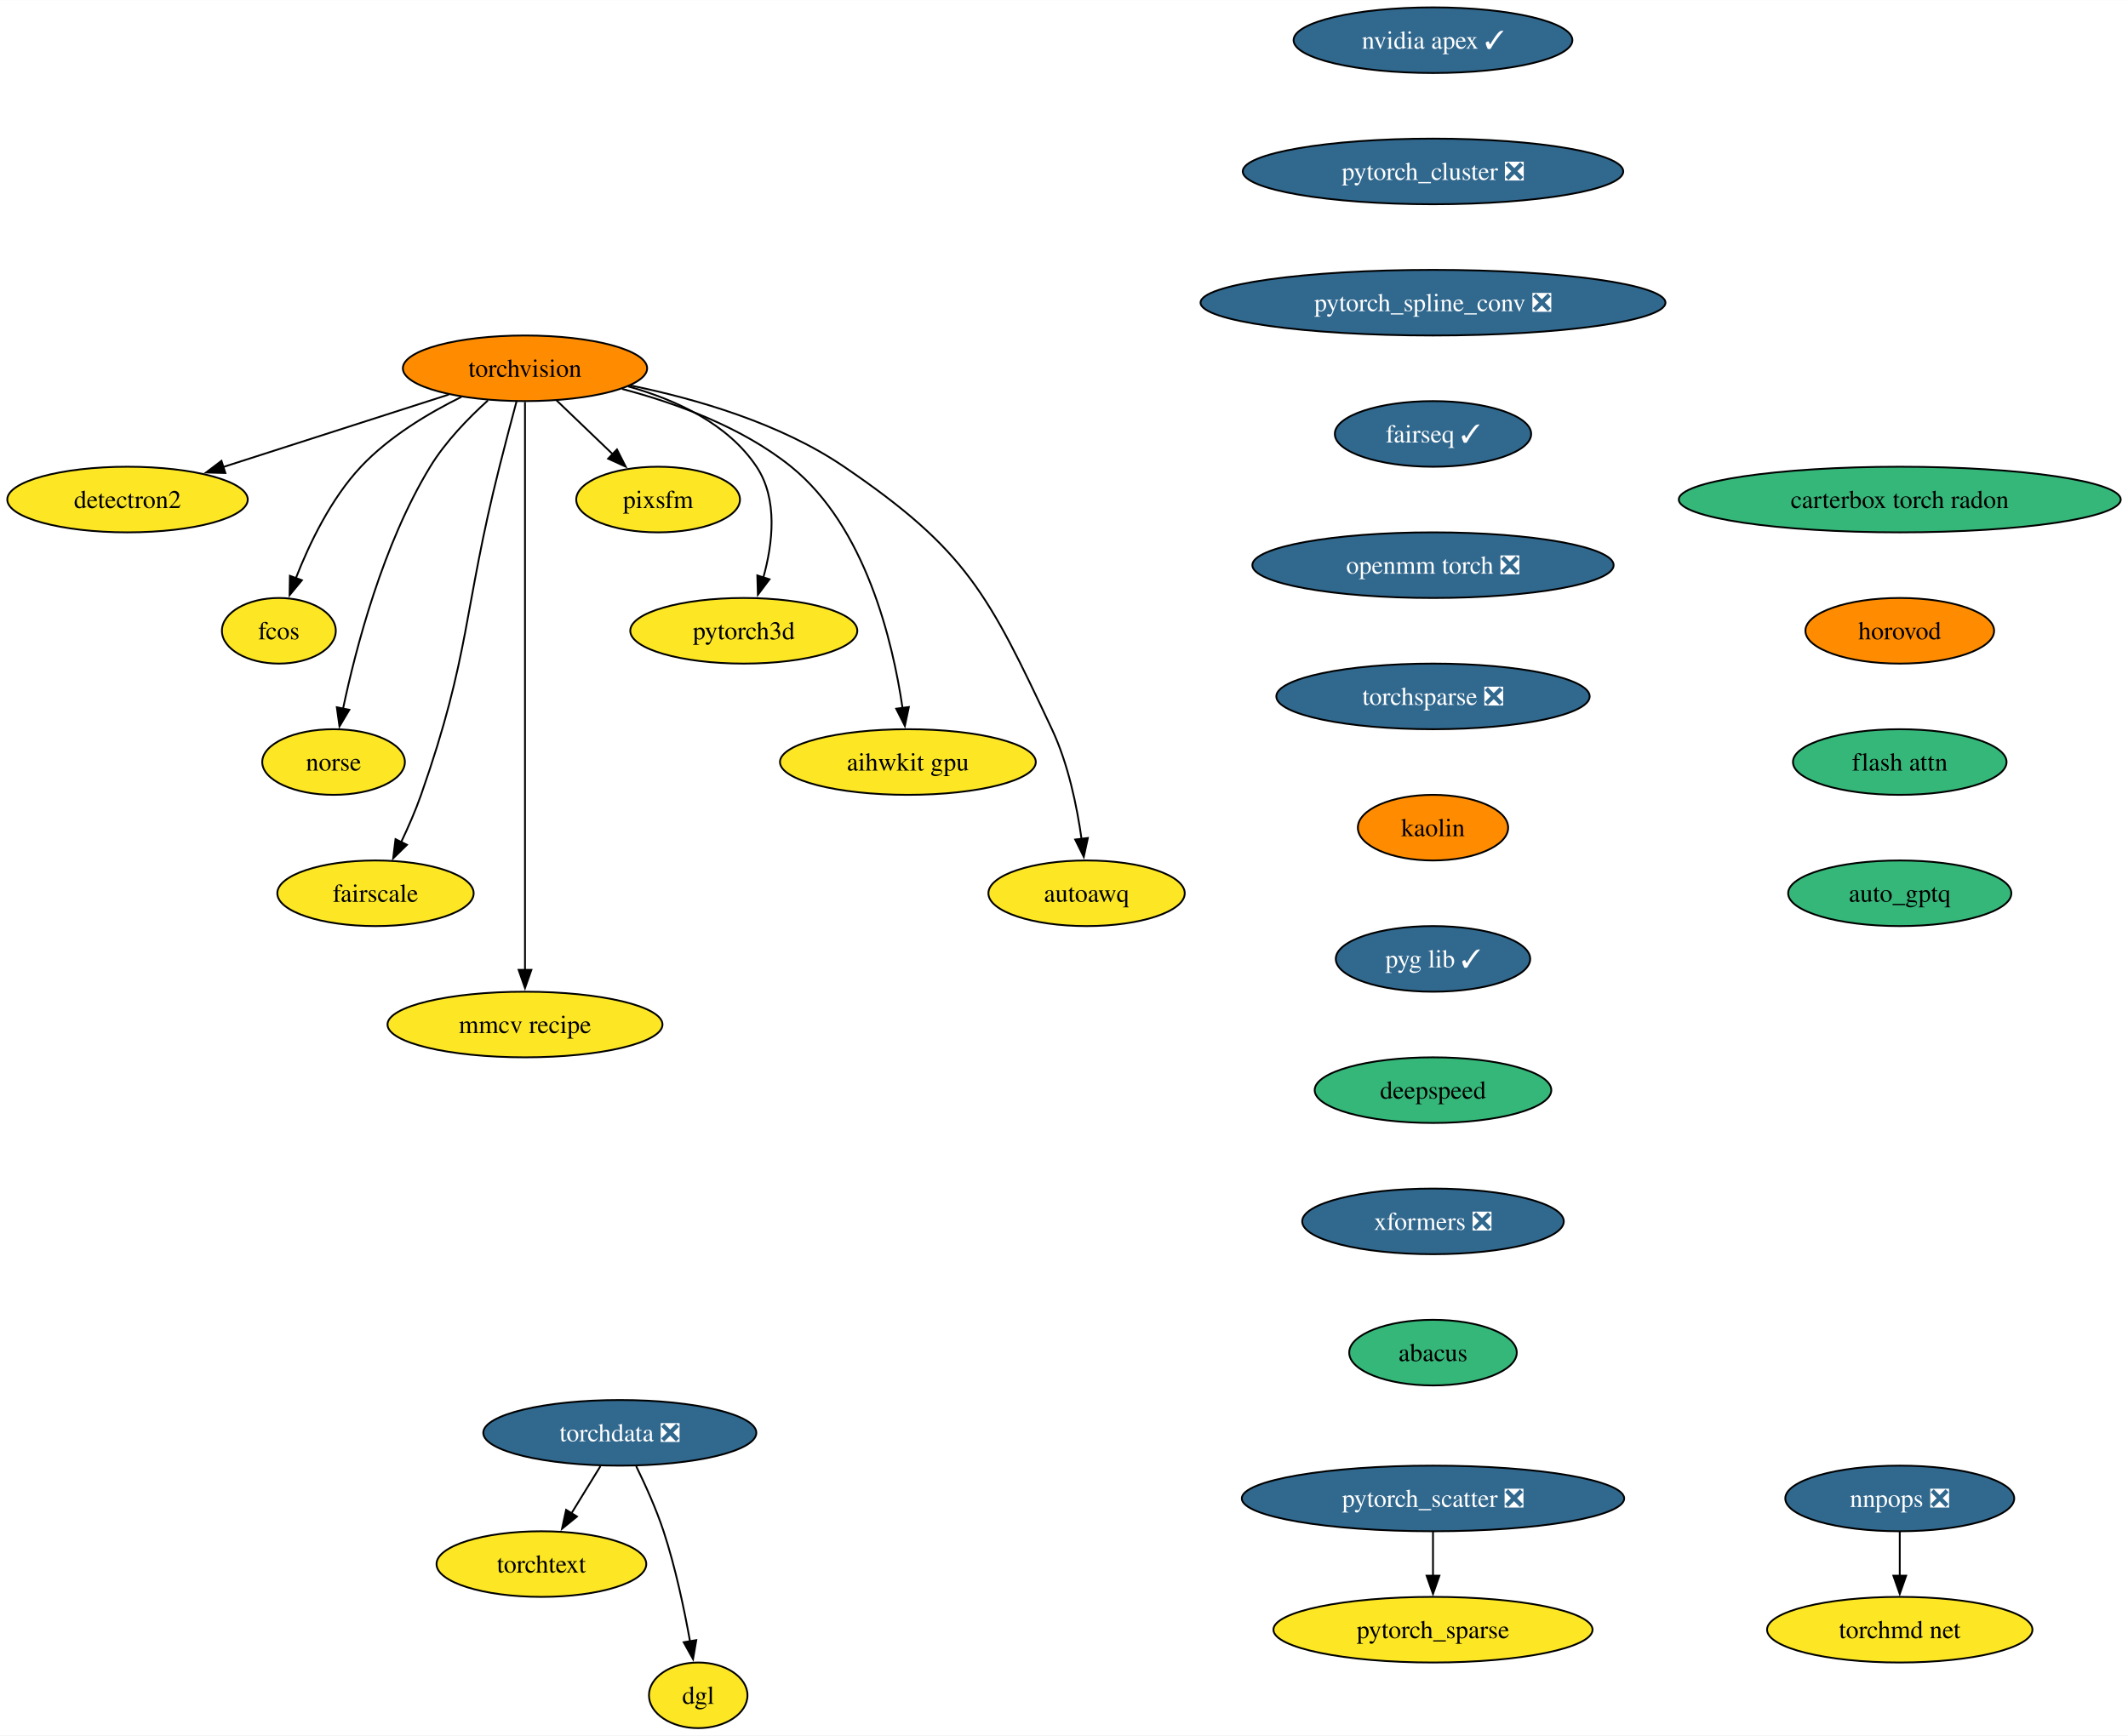
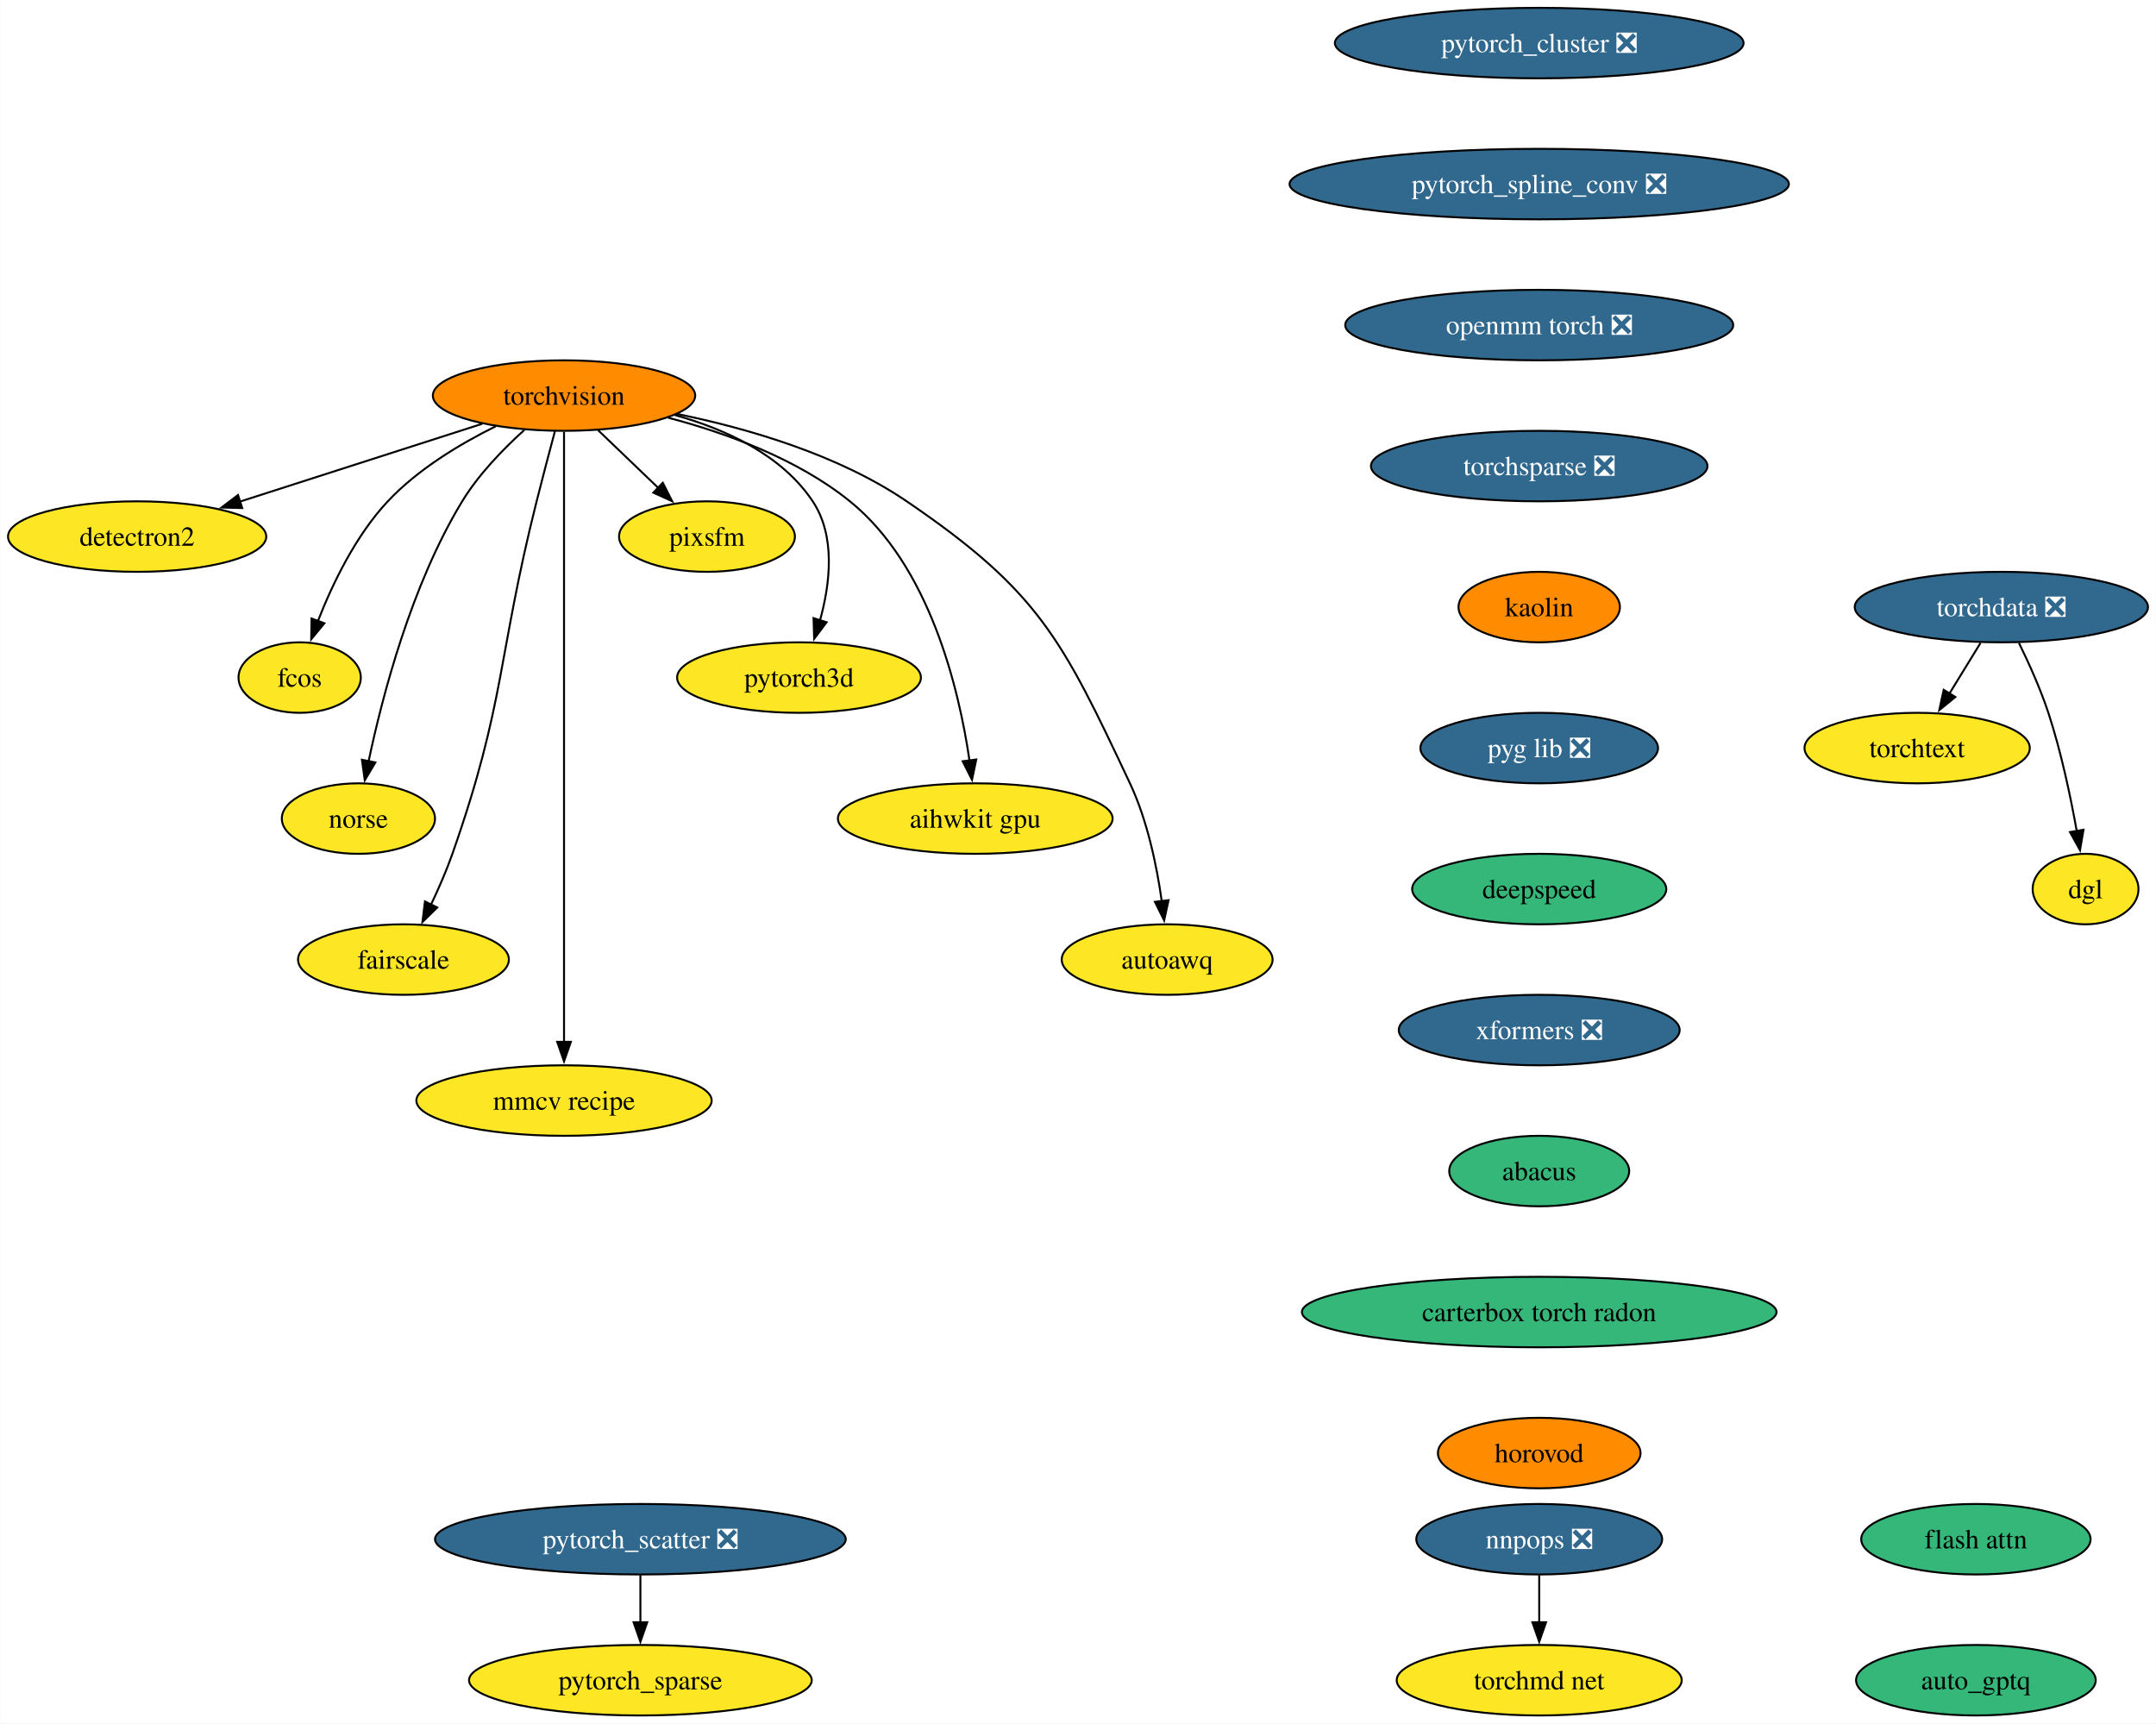
- <svg xmlns="http://www.w3.org/2000/svg" xmlns:xlink="http://www.w3.org/1999/xlink" width="1167pt" height="952pt" viewBox="0.00 0.00 1167.12 952.00">
-   <g id="graph0" class="graph" transform="scale(1 1) rotate(0) translate(4 948)">
-     <polygon fill="white" stroke="none" points="-4,4 -4,-948 1163.12,-948 1163.12,4 -4,4" />
+ <svg xmlns="http://www.w3.org/2000/svg" xmlns:xlink="http://www.w3.org/1999/xlink" width="1101pt" height="880pt" viewBox="0.00 0.00 1100.82 880.00">
+   <g id="graph0" class="graph" transform="scale(1 1) rotate(0) translate(4 876)">
+     <polygon fill="white" stroke="none" points="-4,4 -4,-876 1096.82,-876 1096.82,4 -4,4" />
    <g id="node1" class="node">
      <g id="a_node1">
        <a xlink:href="https://github.com/conda-forge/torchvision-feedstock" xlink:title="torchvision">
-           <ellipse fill="#ff8c00" stroke="black" cx="283.94" cy="-746" rx="66.99" ry="18" />
-           <text text-anchor="middle" x="283.94" y="-741.33" font-family="Times,serif" font-size="14.00">torchvision</text>
+           <ellipse fill="#ff8c00" stroke="black" cx="283.94" cy="-674" rx="66.99" ry="18" />
+           <text text-anchor="middle" x="283.94" y="-669.33" font-family="Times,serif" font-size="14.00">torchvision</text>
        </a>
      </g>
    </g>
    <g id="node2" class="node">
      <g id="a_node2">
        <a xlink:href="https://github.com/conda-forge/detectron2-feedstock" xlink:title="detectron2">
-           <ellipse fill="#fde725" stroke="black" cx="65.94" cy="-674" rx="65.94" ry="18" />
-           <text text-anchor="middle" x="65.94" y="-669.33" font-family="Times,serif" font-size="14.00">detectron2</text>
+           <ellipse fill="#fde725" stroke="black" cx="65.94" cy="-602" rx="65.94" ry="18" />
+           <text text-anchor="middle" x="65.94" y="-597.33" font-family="Times,serif" font-size="14.00">detectron2</text>
        </a>
      </g>
    </g>
    <g id="edge1" class="edge">
-       <path fill="none" stroke="black" d="M242.16,-731.59C206.94,-720.28 156.36,-704.03 118.41,-691.85" />
-       <polygon fill="black" stroke="black" points="119.6,-688.56 109.01,-688.83 117.46,-695.22 119.6,-688.56" />
+       <path fill="none" stroke="black" d="M242.16,-659.59C206.94,-648.28 156.36,-632.03 118.41,-619.85" />
+       <polygon fill="black" stroke="black" points="119.6,-616.56 109.01,-616.83 117.46,-623.22 119.6,-616.56" />
    </g>
    <g id="node3" class="node">
      <g id="a_node3">
        <a xlink:href="https://github.com/conda-forge/fcos-feedstock" xlink:title="fcos">
-           <ellipse fill="#fde725" stroke="black" cx="148.94" cy="-602" rx="31.22" ry="18" />
-           <text text-anchor="middle" x="148.94" y="-597.33" font-family="Times,serif" font-size="14.00">fcos</text>
+           <ellipse fill="#fde725" stroke="black" cx="148.94" cy="-530" rx="31.22" ry="18" />
+           <text text-anchor="middle" x="148.94" y="-525.33" font-family="Times,serif" font-size="14.00">fcos</text>
        </a>
      </g>
    </g>
    <g id="edge2" class="edge">
-       <path fill="none" stroke="black" d="M249.1,-730.34C230.92,-721.35 209.32,-708.4 193.94,-692 177.48,-674.45 165.63,-649.73 158.24,-630.8" />
-       <polygon fill="black" stroke="black" points="161.57,-629.73 154.83,-621.56 155.01,-632.16 161.57,-629.73" />
+       <path fill="none" stroke="black" d="M249.1,-658.34C230.92,-649.35 209.32,-636.4 193.94,-620 177.48,-602.45 165.63,-577.73 158.24,-558.8" />
+       <polygon fill="black" stroke="black" points="161.57,-557.73 154.83,-549.56 155.01,-560.16 161.57,-557.73" />
    </g>
    <g id="node4" class="node">
      <g id="a_node4">
        <a xlink:href="https://github.com/conda-forge/norse-feedstock" xlink:title="norse">
-           <ellipse fill="#fde725" stroke="black" cx="178.94" cy="-530" rx="39.11" ry="18" />
-           <text text-anchor="middle" x="178.94" y="-525.33" font-family="Times,serif" font-size="14.00">norse</text>
+           <ellipse fill="#fde725" stroke="black" cx="178.94" cy="-458" rx="39.11" ry="18" />
+           <text text-anchor="middle" x="178.94" y="-453.32" font-family="Times,serif" font-size="14.00">norse</text>
        </a>
      </g>
    </g>
    <g id="edge3" class="edge">
-       <path fill="none" stroke="black" d="M263.61,-728.38C252.91,-718.72 240.32,-705.76 231.94,-692 206.04,-649.47 191.22,-592.82 184.15,-559.3" />
-       <polygon fill="black" stroke="black" points="187.6,-558.66 182.19,-549.55 180.73,-560.04 187.6,-558.66" />
+       <path fill="none" stroke="black" d="M263.61,-656.38C252.91,-646.72 240.32,-633.76 231.94,-620 206.04,-577.47 191.22,-520.82 184.15,-487.3" />
+       <polygon fill="black" stroke="black" points="187.6,-486.66 182.19,-477.55 180.73,-488.04 187.6,-486.66" />
    </g>
    <g id="node5" class="node">
      <g id="a_node5">
        <a xlink:href="https://github.com/conda-forge/fairscale-feedstock" xlink:title="fairscale">
-           <ellipse fill="#fde725" stroke="black" cx="201.94" cy="-458" rx="53.84" ry="18" />
-           <text text-anchor="middle" x="201.94" y="-453.32" font-family="Times,serif" font-size="14.00">fairscale</text>
+           <ellipse fill="#fde725" stroke="black" cx="201.94" cy="-386" rx="53.84" ry="18" />
+           <text text-anchor="middle" x="201.94" y="-381.32" font-family="Times,serif" font-size="14.00">fairscale</text>
        </a>
      </g>
    </g>
    <g id="edge4" class="edge">
-       <path fill="none" stroke="black" d="M279.3,-727.84C276.52,-717.48 272.96,-704 269.94,-692 249.88,-612.23 254.18,-589.61 226.94,-512 223.89,-503.32 219.88,-494.17 215.97,-485.95" />
-       <polygon fill="black" stroke="black" points="219.2,-484.59 211.63,-477.17 212.92,-487.68 219.2,-484.59" />
+       <path fill="none" stroke="black" d="M279.3,-655.84C276.52,-645.48 272.96,-632 269.94,-620 249.88,-540.23 254.18,-517.61 226.94,-440 223.89,-431.32 219.88,-422.17 215.97,-413.95" />
+       <polygon fill="black" stroke="black" points="219.2,-412.59 211.63,-405.17 212.92,-415.68 219.2,-412.59" />
    </g>
    <g id="node6" class="node">
      <g id="a_node6">
        <a xlink:href="https://github.com/conda-forge/mmcv-recipe-feedstock" xlink:title="mmcv recipe">
-           <ellipse fill="#fde725" stroke="black" cx="283.94" cy="-386" rx="75.41" ry="18" />
-           <text text-anchor="middle" x="283.94" y="-381.32" font-family="Times,serif" font-size="14.00">mmcv recipe</text>
+           <ellipse fill="#fde725" stroke="black" cx="283.94" cy="-314" rx="75.41" ry="18" />
+           <text text-anchor="middle" x="283.94" y="-309.32" font-family="Times,serif" font-size="14.00">mmcv recipe</text>
        </a>
      </g>
    </g>
    <g id="edge5" class="edge">
-       <path fill="none" stroke="black" d="M283.94,-727.51C283.94,-700.71 283.94,-647.87 283.94,-603 283.94,-603 283.94,-603 283.94,-529 283.94,-489.74 283.94,-444.38 283.94,-415.69" />
-       <polygon fill="black" stroke="black" points="287.44,-416 283.94,-406 280.44,-416 287.44,-416" />
+       <path fill="none" stroke="black" d="M283.94,-655.51C283.94,-628.71 283.94,-575.87 283.94,-531 283.94,-531 283.94,-531 283.94,-457 283.94,-417.74 283.94,-372.38 283.94,-343.69" />
+       <polygon fill="black" stroke="black" points="287.44,-344 283.94,-334 280.44,-344 287.44,-344" />
    </g>
    <g id="node7" class="node">
      <g id="a_node7">
        <a xlink:href="https://github.com/conda-forge/pixsfm-feedstock" xlink:title="pixsfm">
-           <ellipse fill="#fde725" stroke="black" cx="356.94" cy="-674" rx="44.9" ry="18" />
-           <text text-anchor="middle" x="356.94" y="-669.33" font-family="Times,serif" font-size="14.00">pixsfm</text>
+           <ellipse fill="#fde725" stroke="black" cx="356.94" cy="-602" rx="44.9" ry="18" />
+           <text text-anchor="middle" x="356.94" y="-597.33" font-family="Times,serif" font-size="14.00">pixsfm</text>
        </a>
      </g>
    </g>
    <g id="edge6" class="edge">
-       <path fill="none" stroke="black" d="M301.24,-728.41C310.46,-719.57 321.97,-708.53 332.13,-698.79" />
-       <polygon fill="black" stroke="black" points="334.38,-701.48 339.17,-692.04 329.53,-696.43 334.38,-701.48" />
+       <path fill="none" stroke="black" d="M301.24,-656.41C310.46,-647.57 321.97,-636.53 332.13,-626.79" />
+       <polygon fill="black" stroke="black" points="334.38,-629.48 339.17,-620.04 329.53,-624.43 334.38,-629.48" />
    </g>
    <g id="node8" class="node">
      <g id="a_node8">
        <a xlink:href="https://github.com/conda-forge/pytorch3d-feedstock" xlink:title="pytorch3d">
-           <ellipse fill="#fde725" stroke="black" cx="403.94" cy="-602" rx="62.26" ry="18" />
-           <text text-anchor="middle" x="403.94" y="-597.33" font-family="Times,serif" font-size="14.00">pytorch3d</text>
+           <ellipse fill="#fde725" stroke="black" cx="403.94" cy="-530" rx="62.26" ry="18" />
+           <text text-anchor="middle" x="403.94" y="-525.33" font-family="Times,serif" font-size="14.00">pytorch3d</text>
        </a>
      </g>
    </g>
    <g id="edge7" class="edge">
-       <path fill="none" stroke="black" d="M340.58,-736.04C366.62,-728.78 395.18,-715.66 410.94,-692 422.75,-674.27 419.86,-649.92 414.65,-631.17" />
-       <polygon fill="black" stroke="black" points="418.03,-630.25 411.67,-621.77 411.36,-632.36 418.03,-630.25" />
+       <path fill="none" stroke="black" d="M340.58,-664.04C366.62,-656.78 395.18,-643.66 410.94,-620 422.75,-602.27 419.86,-577.92 414.65,-559.17" />
+       <polygon fill="black" stroke="black" points="418.03,-558.25 411.67,-549.77 411.36,-560.36 418.03,-558.25" />
    </g>
    <g id="node9" class="node">
      <g id="a_node9">
        <a xlink:href="https://github.com/conda-forge/aihwkit-gpu-feedstock" xlink:title="aihwkit gpu">
-           <ellipse fill="#fde725" stroke="black" cx="493.94" cy="-530" rx="70.15" ry="18" />
-           <text text-anchor="middle" x="493.94" y="-525.33" font-family="Times,serif" font-size="14.00">aihwkit gpu</text>
+           <ellipse fill="#fde725" stroke="black" cx="493.94" cy="-458" rx="70.15" ry="18" />
+           <text text-anchor="middle" x="493.94" y="-453.32" font-family="Times,serif" font-size="14.00">aihwkit gpu</text>
        </a>
      </g>
    </g>
    <g id="edge8" class="edge">
-       <path fill="none" stroke="black" d="M337.16,-734.69C366.89,-726.86 403.21,-713.62 429.94,-692 470.7,-659.03 485.62,-596.32 491,-559.65" />
-       <polygon fill="black" stroke="black" points="494.46,-560.17 492.28,-549.8 487.52,-559.26 494.46,-560.17" />
+       <path fill="none" stroke="black" d="M337.16,-662.69C366.89,-654.86 403.21,-641.62 429.94,-620 470.7,-587.03 485.62,-524.32 491,-487.65" />
+       <polygon fill="black" stroke="black" points="494.46,-488.17 492.28,-477.8 487.52,-487.26 494.46,-488.17" />
    </g>
    <g id="node10" class="node">
      <g id="a_node10">
        <a xlink:href="https://github.com/conda-forge/autoawq-feedstock" xlink:title="autoawq">
-           <ellipse fill="#fde725" stroke="black" cx="591.94" cy="-458" rx="53.84" ry="18" />
-           <text text-anchor="middle" x="591.94" y="-453.32" font-family="Times,serif" font-size="14.00">autoawq</text>
+           <ellipse fill="#fde725" stroke="black" cx="591.94" cy="-386" rx="53.84" ry="18" />
+           <text text-anchor="middle" x="591.94" y="-381.32" font-family="Times,serif" font-size="14.00">autoawq</text>
        </a>
      </g>
    </g>
    <g id="edge9" class="edge">
-       <path fill="none" stroke="black" d="M341.74,-736.59C377.82,-729.23 423.91,-715.85 458.94,-692 526.42,-646.07 538.17,-621.85 572.94,-548 581.89,-528.98 586.67,-505.68 589.2,-487.7" />
-       <polygon fill="black" stroke="black" points="592.65,-488.33 590.4,-477.98 585.7,-487.48 592.65,-488.33" />
+       <path fill="none" stroke="black" d="M341.74,-664.59C377.82,-657.23 423.91,-643.85 458.94,-620 526.42,-574.07 538.17,-549.85 572.94,-476 581.89,-456.98 586.67,-433.68 589.2,-415.7" />
+       <polygon fill="black" stroke="black" points="592.65,-416.33 590.4,-405.98 585.7,-415.48 592.65,-416.33" />
    </g>
    <g id="node11" class="node">
      <g id="a_node11">
-         <a xlink:href="https://github.com/conda-forge/nvidia-apex-feedstock/pull/49" xlink:title="nvidia apex ✓">
-           <ellipse fill="#31688e" stroke="black" cx="781.94" cy="-926" rx="76.46" ry="18" />
-           <text text-anchor="middle" x="781.94" y="-921.33" font-family="Times,serif" font-size="14.00" fill="white">nvidia apex ✓</text>
-         </a>
-       </g>
-     </g>
-     <g id="node12" class="node">
-       <g id="a_node12">
        <a xlink:href="https://github.com/conda-forge/pytorch_cluster-feedstock/pull/56" xlink:title="pytorch_cluster ❎">
          <ellipse fill="#31688e" stroke="black" cx="781.94" cy="-854" rx="104.35" ry="18" />
          <text text-anchor="middle" x="781.94" y="-849.33" font-family="Times,serif" font-size="14.00" fill="white">pytorch_cluster ❎</text>
        </a>
      </g>
    </g>
-     <g id="node13" class="node">
-       <g id="a_node13">
+     <g id="node12" class="node">
+       <g id="a_node12">
        <a xlink:href="https://github.com/conda-forge/pytorch_spline_conv-feedstock/pull/37" xlink:title="pytorch_spline_conv ❎">
          <ellipse fill="#31688e" stroke="black" cx="781.94" cy="-782" rx="127.49" ry="18" />
          <text text-anchor="middle" x="781.94" y="-777.33" font-family="Times,serif" font-size="14.00" fill="white">pytorch_spline_conv ❎</text>
        </a>
      </g>
    </g>
+     <g id="node15" class="node">
+       <g id="a_node15">
+         <a xlink:href="https://github.com/conda-forge/openmm-torch-feedstock/pull/52" xlink:title="openmm torch ❎">
+           <ellipse fill="#31688e" stroke="black" cx="781.94" cy="-710" rx="99.08" ry="18" />
+           <text text-anchor="middle" x="781.94" y="-705.33" font-family="Times,serif" font-size="14.00" fill="white">openmm torch ❎</text>
+         </a>
+       </g>
+     </g>
+     <g id="node13" class="node">
+       <g id="a_node13">
+         <a xlink:href="https://github.com/conda-forge/pytorch_scatter-feedstock/pull/62" xlink:title="pytorch_scatter ❎">
+           <ellipse fill="#31688e" stroke="black" cx="322.94" cy="-90" rx="104.87" ry="18" />
+           <text text-anchor="middle" x="322.94" y="-85.33" font-family="Times,serif" font-size="14.00" fill="white">pytorch_scatter ❎</text>
+         </a>
+       </g>
+     </g>
+     <g id="node14" class="node">
+       <g id="a_node14">
+         <a xlink:href="https://github.com/conda-forge/pytorch_sparse-feedstock" xlink:title="pytorch_sparse">
+           <ellipse fill="#fde725" stroke="black" cx="322.94" cy="-18" rx="87.51" ry="18" />
+           <text text-anchor="middle" x="322.94" y="-13.32" font-family="Times,serif" font-size="14.00">pytorch_sparse</text>
+         </a>
+       </g>
+     </g>
+     <g id="edge11" class="edge">
+       <path fill="none" stroke="black" d="M322.94,-71.7C322.94,-64.41 322.94,-55.73 322.94,-47.54" />
+       <polygon fill="black" stroke="black" points="326.44,-47.62 322.94,-37.62 319.44,-47.62 326.44,-47.62" />
+     </g>
    <g id="node16" class="node">
      <g id="a_node16">
-         <a xlink:href="https://github.com/conda-forge/fairseq-feedstock/pull/37" xlink:title="fairseq ✓">
-           <ellipse fill="#31688e" stroke="black" cx="781.94" cy="-710" rx="53.84" ry="18" />
-           <text text-anchor="middle" x="781.94" y="-705.33" font-family="Times,serif" font-size="14.00" fill="white">fairseq ✓</text>
-         </a>
-       </g>
-     </g>
-     <g id="node14" class="node">
-       <g id="a_node14">
-         <a xlink:href="https://github.com/conda-forge/pytorch_scatter-feedstock/pull/62" xlink:title="pytorch_scatter ❎">
-           <ellipse fill="#31688e" stroke="black" cx="781.94" cy="-126" rx="104.87" ry="18" />
-           <text text-anchor="middle" x="781.94" y="-121.33" font-family="Times,serif" font-size="14.00" fill="white">pytorch_scatter ❎</text>
-         </a>
-       </g>
-     </g>
-     <g id="node15" class="node">
-       <g id="a_node15">
-         <a xlink:href="https://github.com/conda-forge/pytorch_sparse-feedstock" xlink:title="pytorch_sparse">
-           <ellipse fill="#fde725" stroke="black" cx="781.94" cy="-54" rx="87.51" ry="18" />
-           <text text-anchor="middle" x="781.94" y="-49.33" font-family="Times,serif" font-size="14.00">pytorch_sparse</text>
-         </a>
-       </g>
-     </g>
-     <g id="edge12" class="edge">
-       <path fill="none" stroke="black" d="M781.94,-107.7C781.94,-100.41 781.94,-91.73 781.94,-83.54" />
-       <polygon fill="black" stroke="black" points="785.44,-83.62 781.94,-73.62 778.44,-83.62 785.44,-83.62" />
+         <a xlink:href="https://github.com/conda-forge/torchsparse-feedstock/pull/35" xlink:title="torchsparse ❎">
+           <ellipse fill="#31688e" stroke="black" cx="781.94" cy="-638" rx="85.93" ry="18" />
+           <text text-anchor="middle" x="781.94" y="-633.33" font-family="Times,serif" font-size="14.00" fill="white">torchsparse ❎</text>
+         </a>
+       </g>
    </g>
    <g id="node17" class="node">
      <g id="a_node17">
-         <a xlink:href="https://github.com/conda-forge/openmm-torch-feedstock/pull/52" xlink:title="openmm torch ❎">
-           <ellipse fill="#31688e" stroke="black" cx="781.94" cy="-638" rx="99.08" ry="18" />
-           <text text-anchor="middle" x="781.94" y="-633.33" font-family="Times,serif" font-size="14.00" fill="white">openmm torch ❎</text>
+         <a xlink:href="https://github.com/conda-forge/kaolin-feedstock" xlink:title="kaolin">
+           <ellipse fill="#ff8c00" stroke="black" cx="781.94" cy="-566" rx="41.21" ry="18" />
+           <text text-anchor="middle" x="781.94" y="-561.33" font-family="Times,serif" font-size="14.00">kaolin</text>
        </a>
      </g>
    </g>
    <g id="node18" class="node">
      <g id="a_node18">
-         <a xlink:href="https://github.com/conda-forge/torchsparse-feedstock/pull/35" xlink:title="torchsparse ❎">
-           <ellipse fill="#31688e" stroke="black" cx="781.94" cy="-566" rx="85.93" ry="18" />
-           <text text-anchor="middle" x="781.94" y="-561.33" font-family="Times,serif" font-size="14.00" fill="white">torchsparse ❎</text>
+         <a xlink:href="https://github.com/conda-forge/pyg-lib-feedstock/pull/30" xlink:title="pyg lib ❎">
+           <ellipse fill="#31688e" stroke="black" cx="781.94" cy="-494" rx="60.68" ry="18" />
+           <text text-anchor="middle" x="781.94" y="-489.32" font-family="Times,serif" font-size="14.00" fill="white">pyg lib ❎</text>
+         </a>
+       </g>
+     </g>
+     <g id="node24" class="node">
+       <g id="a_node24">
+         <a xlink:href="https://github.com/conda-forge/deepspeed-feedstock" xlink:title="deepspeed">
+           <ellipse fill="#35b779" stroke="black" cx="781.94" cy="-422" rx="64.89" ry="18" />
+           <text text-anchor="middle" x="781.94" y="-417.32" font-family="Times,serif" font-size="14.00">deepspeed</text>
        </a>
      </g>
    </g>
    <g id="node19" class="node">
      <g id="a_node19">
-         <a xlink:href="https://github.com/conda-forge/kaolin-feedstock" xlink:title="kaolin">
-           <ellipse fill="#ff8c00" stroke="black" cx="781.94" cy="-494" rx="41.21" ry="18" />
-           <text text-anchor="middle" x="781.94" y="-489.32" font-family="Times,serif" font-size="14.00">kaolin</text>
+         <a xlink:href="https://github.com/conda-forge/nnpops-feedstock/pull/40" xlink:title="nnpops ❎">
+           <ellipse fill="#31688e" stroke="black" cx="781.94" cy="-90" rx="62.78" ry="18" />
+           <text text-anchor="middle" x="781.94" y="-85.33" font-family="Times,serif" font-size="14.00" fill="white">nnpops ❎</text>
        </a>
      </g>
    </g>
    <g id="node20" class="node">
      <g id="a_node20">
-         <a xlink:href="https://github.com/conda-forge/pyg-lib-feedstock/pull/30" xlink:title="pyg lib ✓">
-           <ellipse fill="#31688e" stroke="black" cx="781.94" cy="-422" rx="53.31" ry="18" />
-           <text text-anchor="middle" x="781.94" y="-417.32" font-family="Times,serif" font-size="14.00" fill="white">pyg lib ✓</text>
+         <a xlink:href="https://github.com/conda-forge/torchmd-net-feedstock" xlink:title="torchmd net">
+           <ellipse fill="#fde725" stroke="black" cx="781.94" cy="-18" rx="72.78" ry="18" />
+           <text text-anchor="middle" x="781.94" y="-13.32" font-family="Times,serif" font-size="14.00">torchmd net</text>
+         </a>
+       </g>
+     </g>
+     <g id="edge16" class="edge">
+       <path fill="none" stroke="black" d="M781.94,-71.7C781.94,-64.41 781.94,-55.73 781.94,-47.54" />
+       <polygon fill="black" stroke="black" points="785.44,-47.62 781.94,-37.62 778.44,-47.62 785.44,-47.62" />
+     </g>
+     <g id="node21" class="node">
+       <g id="a_node21">
+         <a xlink:href="https://github.com/conda-forge/torchdata-feedstock/pull/26" xlink:title="torchdata ❎">
+           <ellipse fill="#31688e" stroke="black" cx="1017.94" cy="-566" rx="74.88" ry="18" />
+           <text text-anchor="middle" x="1017.94" y="-561.33" font-family="Times,serif" font-size="14.00" fill="white">torchdata ❎</text>
+         </a>
+       </g>
+     </g>
+     <g id="node22" class="node">
+       <g id="a_node22">
+         <a xlink:href="https://github.com/conda-forge/torchtext-feedstock" xlink:title="torchtext">
+           <ellipse fill="#fde725" stroke="black" cx="974.94" cy="-494" rx="57.52" ry="18" />
+           <text text-anchor="middle" x="974.94" y="-489.32" font-family="Times,serif" font-size="14.00">torchtext</text>
+         </a>
+       </g>
+     </g>
+     <g id="edge17" class="edge">
+       <path fill="none" stroke="black" d="M1007.31,-547.7C1002.52,-539.9 996.75,-530.51 991.42,-521.83" />
+       <polygon fill="black" stroke="black" points="994.45,-520.08 986.24,-513.39 988.49,-523.75 994.45,-520.08" />
+     </g>
+     <g id="node23" class="node">
+       <g id="a_node23">
+         <a xlink:href="https://github.com/conda-forge/dgl-feedstock" xlink:title="dgl">
+           <ellipse fill="#fde725" stroke="black" cx="1060.94" cy="-422" rx="27.01" ry="18" />
+           <text text-anchor="middle" x="1060.94" y="-417.32" font-family="Times,serif" font-size="14.00">dgl</text>
+         </a>
+       </g>
+     </g>
+     <g id="edge18" class="edge">
+       <path fill="none" stroke="black" d="M1026.91,-547.71C1031.9,-537.53 1037.9,-524.28 1041.94,-512 1048.44,-492.24 1053.28,-469.28 1056.44,-451.62" />
+       <polygon fill="black" stroke="black" points="1059.88,-452.29 1058.11,-441.84 1052.98,-451.11 1059.88,-452.29" />
+     </g>
+     <g id="node25" class="node">
+       <g id="a_node25">
+         <a xlink:href="https://github.com/conda-forge/xformers-feedstock/pull/24" xlink:title="xformers ❎">
+           <ellipse fill="#31688e" stroke="black" cx="781.94" cy="-350" rx="71.73" ry="18" />
+           <text text-anchor="middle" x="781.94" y="-345.32" font-family="Times,serif" font-size="14.00" fill="white">xformers ❎</text>
        </a>
      </g>
    </g>
    <g id="node26" class="node">
      <g id="a_node26">
-         <a xlink:href="https://github.com/conda-forge/deepspeed-feedstock" xlink:title="deepspeed">
-           <ellipse fill="#35b779" stroke="black" cx="781.94" cy="-350" rx="64.89" ry="18" />
-           <text text-anchor="middle" x="781.94" y="-345.32" font-family="Times,serif" font-size="14.00">deepspeed</text>
-         </a>
-       </g>
-     </g>
-     <g id="node21" class="node">
-       <g id="a_node21">
-         <a xlink:href="https://github.com/conda-forge/nnpops-feedstock/pull/40" xlink:title="nnpops ❎">
-           <ellipse fill="#31688e" stroke="black" cx="1037.94" cy="-126" rx="62.78" ry="18" />
-           <text text-anchor="middle" x="1037.94" y="-121.33" font-family="Times,serif" font-size="14.00" fill="white">nnpops ❎</text>
-         </a>
-       </g>
-     </g>
-     <g id="node22" class="node">
-       <g id="a_node22">
-         <a xlink:href="https://github.com/conda-forge/torchmd-net-feedstock" xlink:title="torchmd net">
-           <ellipse fill="#fde725" stroke="black" cx="1037.94" cy="-54" rx="72.78" ry="18" />
-           <text text-anchor="middle" x="1037.94" y="-49.33" font-family="Times,serif" font-size="14.00">torchmd net</text>
-         </a>
-       </g>
-     </g>
-     <g id="edge18" class="edge">
-       <path fill="none" stroke="black" d="M1037.94,-107.7C1037.94,-100.41 1037.94,-91.73 1037.94,-83.54" />
-       <polygon fill="black" stroke="black" points="1041.44,-83.62 1037.94,-73.62 1034.44,-83.62 1041.44,-83.62" />
-     </g>
-     <g id="node23" class="node">
-       <g id="a_node23">
-         <a xlink:href="https://github.com/conda-forge/torchdata-feedstock/pull/26" xlink:title="torchdata ❎">
-           <ellipse fill="#31688e" stroke="black" cx="335.94" cy="-162" rx="74.88" ry="18" />
-           <text text-anchor="middle" x="335.94" y="-157.32" font-family="Times,serif" font-size="14.00" fill="white">torchdata ❎</text>
-         </a>
-       </g>
-     </g>
-     <g id="node24" class="node">
-       <g id="a_node24">
-         <a xlink:href="https://github.com/conda-forge/torchtext-feedstock" xlink:title="torchtext">
-           <ellipse fill="#fde725" stroke="black" cx="292.94" cy="-90" rx="57.52" ry="18" />
-           <text text-anchor="middle" x="292.94" y="-85.33" font-family="Times,serif" font-size="14.00">torchtext</text>
-         </a>
-       </g>
-     </g>
-     <g id="edge19" class="edge">
-       <path fill="none" stroke="black" d="M325.31,-143.7C320.52,-135.9 314.75,-126.51 309.42,-117.83" />
-       <polygon fill="black" stroke="black" points="312.45,-116.08 304.24,-109.39 306.49,-119.75 312.45,-116.08" />
-     </g>
-     <g id="node25" class="node">
-       <g id="a_node25">
-         <a xlink:href="https://github.com/conda-forge/dgl-feedstock" xlink:title="dgl">
-           <ellipse fill="#fde725" stroke="black" cx="378.94" cy="-18" rx="27.01" ry="18" />
-           <text text-anchor="middle" x="378.94" y="-13.32" font-family="Times,serif" font-size="14.00">dgl</text>
-         </a>
-       </g>
-     </g>
-     <g id="edge20" class="edge">
-       <path fill="none" stroke="black" d="M344.91,-143.71C349.9,-133.53 355.9,-120.28 359.94,-108 366.44,-88.24 371.28,-65.28 374.44,-47.62" />
-       <polygon fill="black" stroke="black" points="377.88,-48.29 376.11,-37.84 370.98,-47.11 377.88,-48.29" />
+         <a xlink:href="https://github.com/conda-forge/abacus-feedstock" xlink:title="abacus">
+           <ellipse fill="#35b779" stroke="black" cx="781.94" cy="-278" rx="45.95" ry="18" />
+           <text text-anchor="middle" x="781.94" y="-273.32" font-family="Times,serif" font-size="14.00">abacus</text>
+         </a>
+       </g>
    </g>
    <g id="node27" class="node">
      <g id="a_node27">
-         <a xlink:href="https://github.com/conda-forge/xformers-feedstock/pull/24" xlink:title="xformers ❎">
-           <ellipse fill="#31688e" stroke="black" cx="781.94" cy="-278" rx="71.73" ry="18" />
-           <text text-anchor="middle" x="781.94" y="-273.32" font-family="Times,serif" font-size="14.00" fill="white">xformers ❎</text>
+         <a xlink:href="https://github.com/conda-forge/carterbox-torch-radon-feedstock" xlink:title="carterbox torch radon">
+           <ellipse fill="#35b779" stroke="black" cx="781.94" cy="-206" rx="121.18" ry="18" />
+           <text text-anchor="middle" x="781.94" y="-201.33" font-family="Times,serif" font-size="14.00">carterbox torch radon</text>
        </a>
      </g>
    </g>
    <g id="node28" class="node">
      <g id="a_node28">
-         <a xlink:href="https://github.com/conda-forge/abacus-feedstock" xlink:title="abacus">
-           <ellipse fill="#35b779" stroke="black" cx="781.94" cy="-206" rx="45.95" ry="18" />
-           <text text-anchor="middle" x="781.94" y="-201.32" font-family="Times,serif" font-size="14.00">abacus</text>
+         <a xlink:href="https://github.com/conda-forge/horovod-feedstock" xlink:title="horovod">
+           <ellipse fill="#ff8c00" stroke="black" cx="781.94" cy="-134" rx="51.74" ry="18" />
+           <text text-anchor="middle" x="781.94" y="-129.32" font-family="Times,serif" font-size="14.00">horovod</text>
        </a>
      </g>
    </g>
    <g id="node29" class="node">
      <g id="a_node29">
-         <a xlink:href="https://github.com/conda-forge/carterbox-torch-radon-feedstock" xlink:title="carterbox torch radon">
-           <ellipse fill="#35b779" stroke="black" cx="1037.94" cy="-674" rx="121.18" ry="18" />
-           <text text-anchor="middle" x="1037.94" y="-669.33" font-family="Times,serif" font-size="14.00">carterbox torch radon</text>
+         <a xlink:href="https://github.com/conda-forge/flash-attn-feedstock" xlink:title="flash attn">
+           <ellipse fill="#35b779" stroke="black" cx="1004.94" cy="-90" rx="58.57" ry="18" />
+           <text text-anchor="middle" x="1004.94" y="-85.33" font-family="Times,serif" font-size="14.00">flash attn</text>
        </a>
      </g>
    </g>
    <g id="node30" class="node">
      <g id="a_node30">
-         <a xlink:href="https://github.com/conda-forge/horovod-feedstock" xlink:title="horovod">
-           <ellipse fill="#ff8c00" stroke="black" cx="1037.94" cy="-602" rx="51.74" ry="18" />
-           <text text-anchor="middle" x="1037.94" y="-597.33" font-family="Times,serif" font-size="14.00">horovod</text>
-         </a>
-       </g>
-     </g>
-     <g id="node31" class="node">
-       <g id="a_node31">
-         <a xlink:href="https://github.com/conda-forge/flash-attn-feedstock" xlink:title="flash attn">
-           <ellipse fill="#35b779" stroke="black" cx="1037.94" cy="-530" rx="58.57" ry="18" />
-           <text text-anchor="middle" x="1037.94" y="-525.33" font-family="Times,serif" font-size="14.00">flash attn</text>
-         </a>
-       </g>
-     </g>
-     <g id="node32" class="node">
-       <g id="a_node32">
        <a xlink:href="https://github.com/conda-forge/auto_gptq-feedstock" xlink:title="auto_gptq">
-           <ellipse fill="#35b779" stroke="black" cx="1037.94" cy="-458" rx="61.2" ry="18" />
-           <text text-anchor="middle" x="1037.94" y="-453.32" font-family="Times,serif" font-size="14.00">auto_gptq</text>
+           <ellipse fill="#35b779" stroke="black" cx="1004.94" cy="-18" rx="61.2" ry="18" />
+           <text text-anchor="middle" x="1004.94" y="-13.32" font-family="Times,serif" font-size="14.00">auto_gptq</text>
        </a>
      </g>
    </g>
  </g>
</svg>
